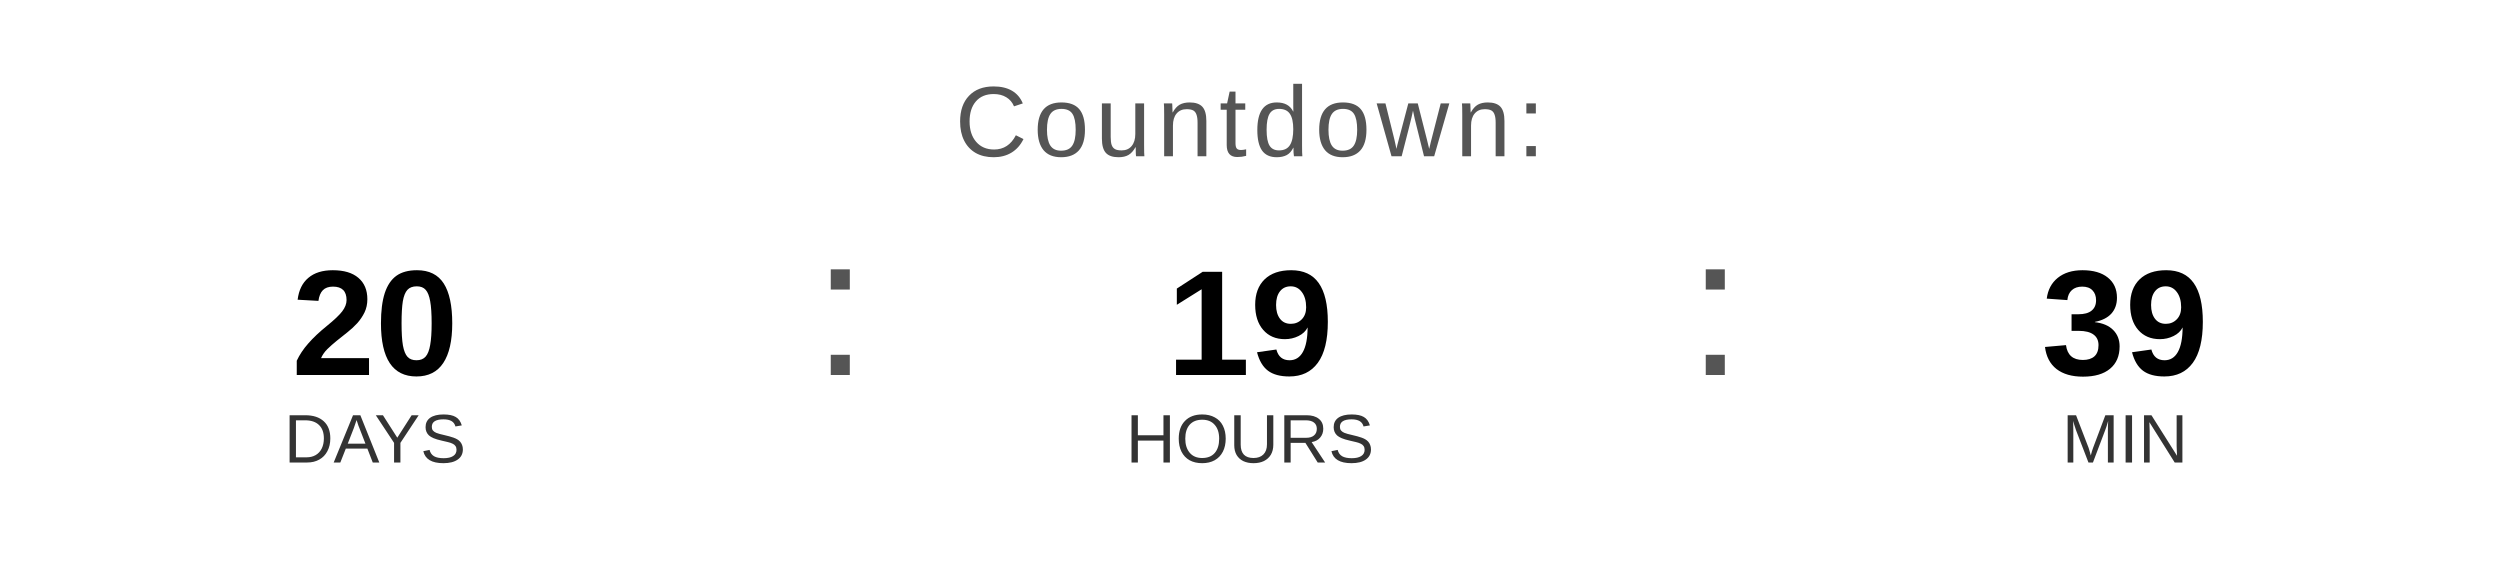
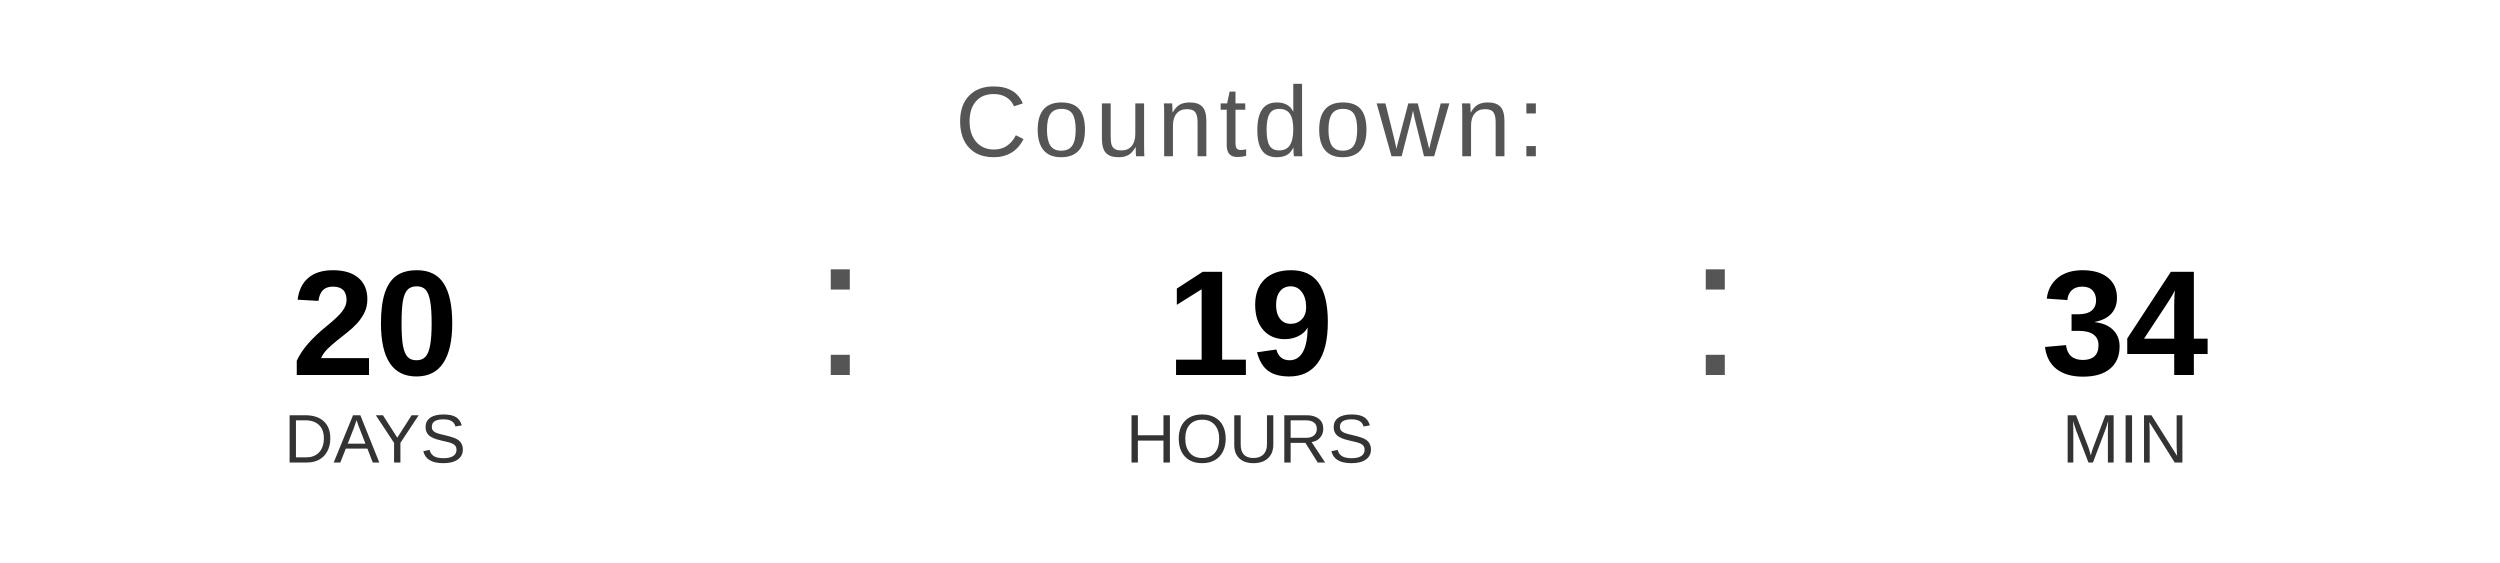
<svg xmlns="http://www.w3.org/2000/svg" width="400" height="90" viewBox="0 0 400 90">
  <text x="200" y="25" font-family="Arial, Helvetica, sans-serif" font-size="16" fill="#555555" text-anchor="middle" letter-spacing="1">
    Countdown:
  </text>
  <text x="60" y="60" font-family="Arial, Helvetica, sans-serif" font-size="24" font-weight="bold" fill="#000000" text-anchor="middle">20</text>
  <text x="60" y="74" font-family="Arial, Helvetica, sans-serif" font-size="11" fill="#333333" text-anchor="middle">DAYS</text>
  <text x="130" y="60" font-family="Arial, sans-serif" font-size="32" fill="#555555">:</text>
  <text x="200" y="60" font-family="Arial, Helvetica, sans-serif" font-size="24" font-weight="bold" fill="#000000" text-anchor="middle">19</text>
  <text x="200" y="74" font-family="Arial, Helvetica, sans-serif" font-size="11" fill="#333333" text-anchor="middle">HOURS</text>
  <text x="270" y="60" font-family="Arial, sans-serif" font-size="32" fill="#555555">:</text>
-   <text x="340" y="60" font-family="Arial, Helvetica, sans-serif" font-size="24" font-weight="bold" fill="#000000" text-anchor="middle">39</text>
+   <text x="340" y="60" font-family="Arial, Helvetica, sans-serif" font-size="24" font-weight="bold" fill="#000000" text-anchor="middle">34</text>
  <text x="340" y="74" font-family="Arial, Helvetica, sans-serif" font-size="11" fill="#333333" text-anchor="middle">MIN</text>
</svg>
